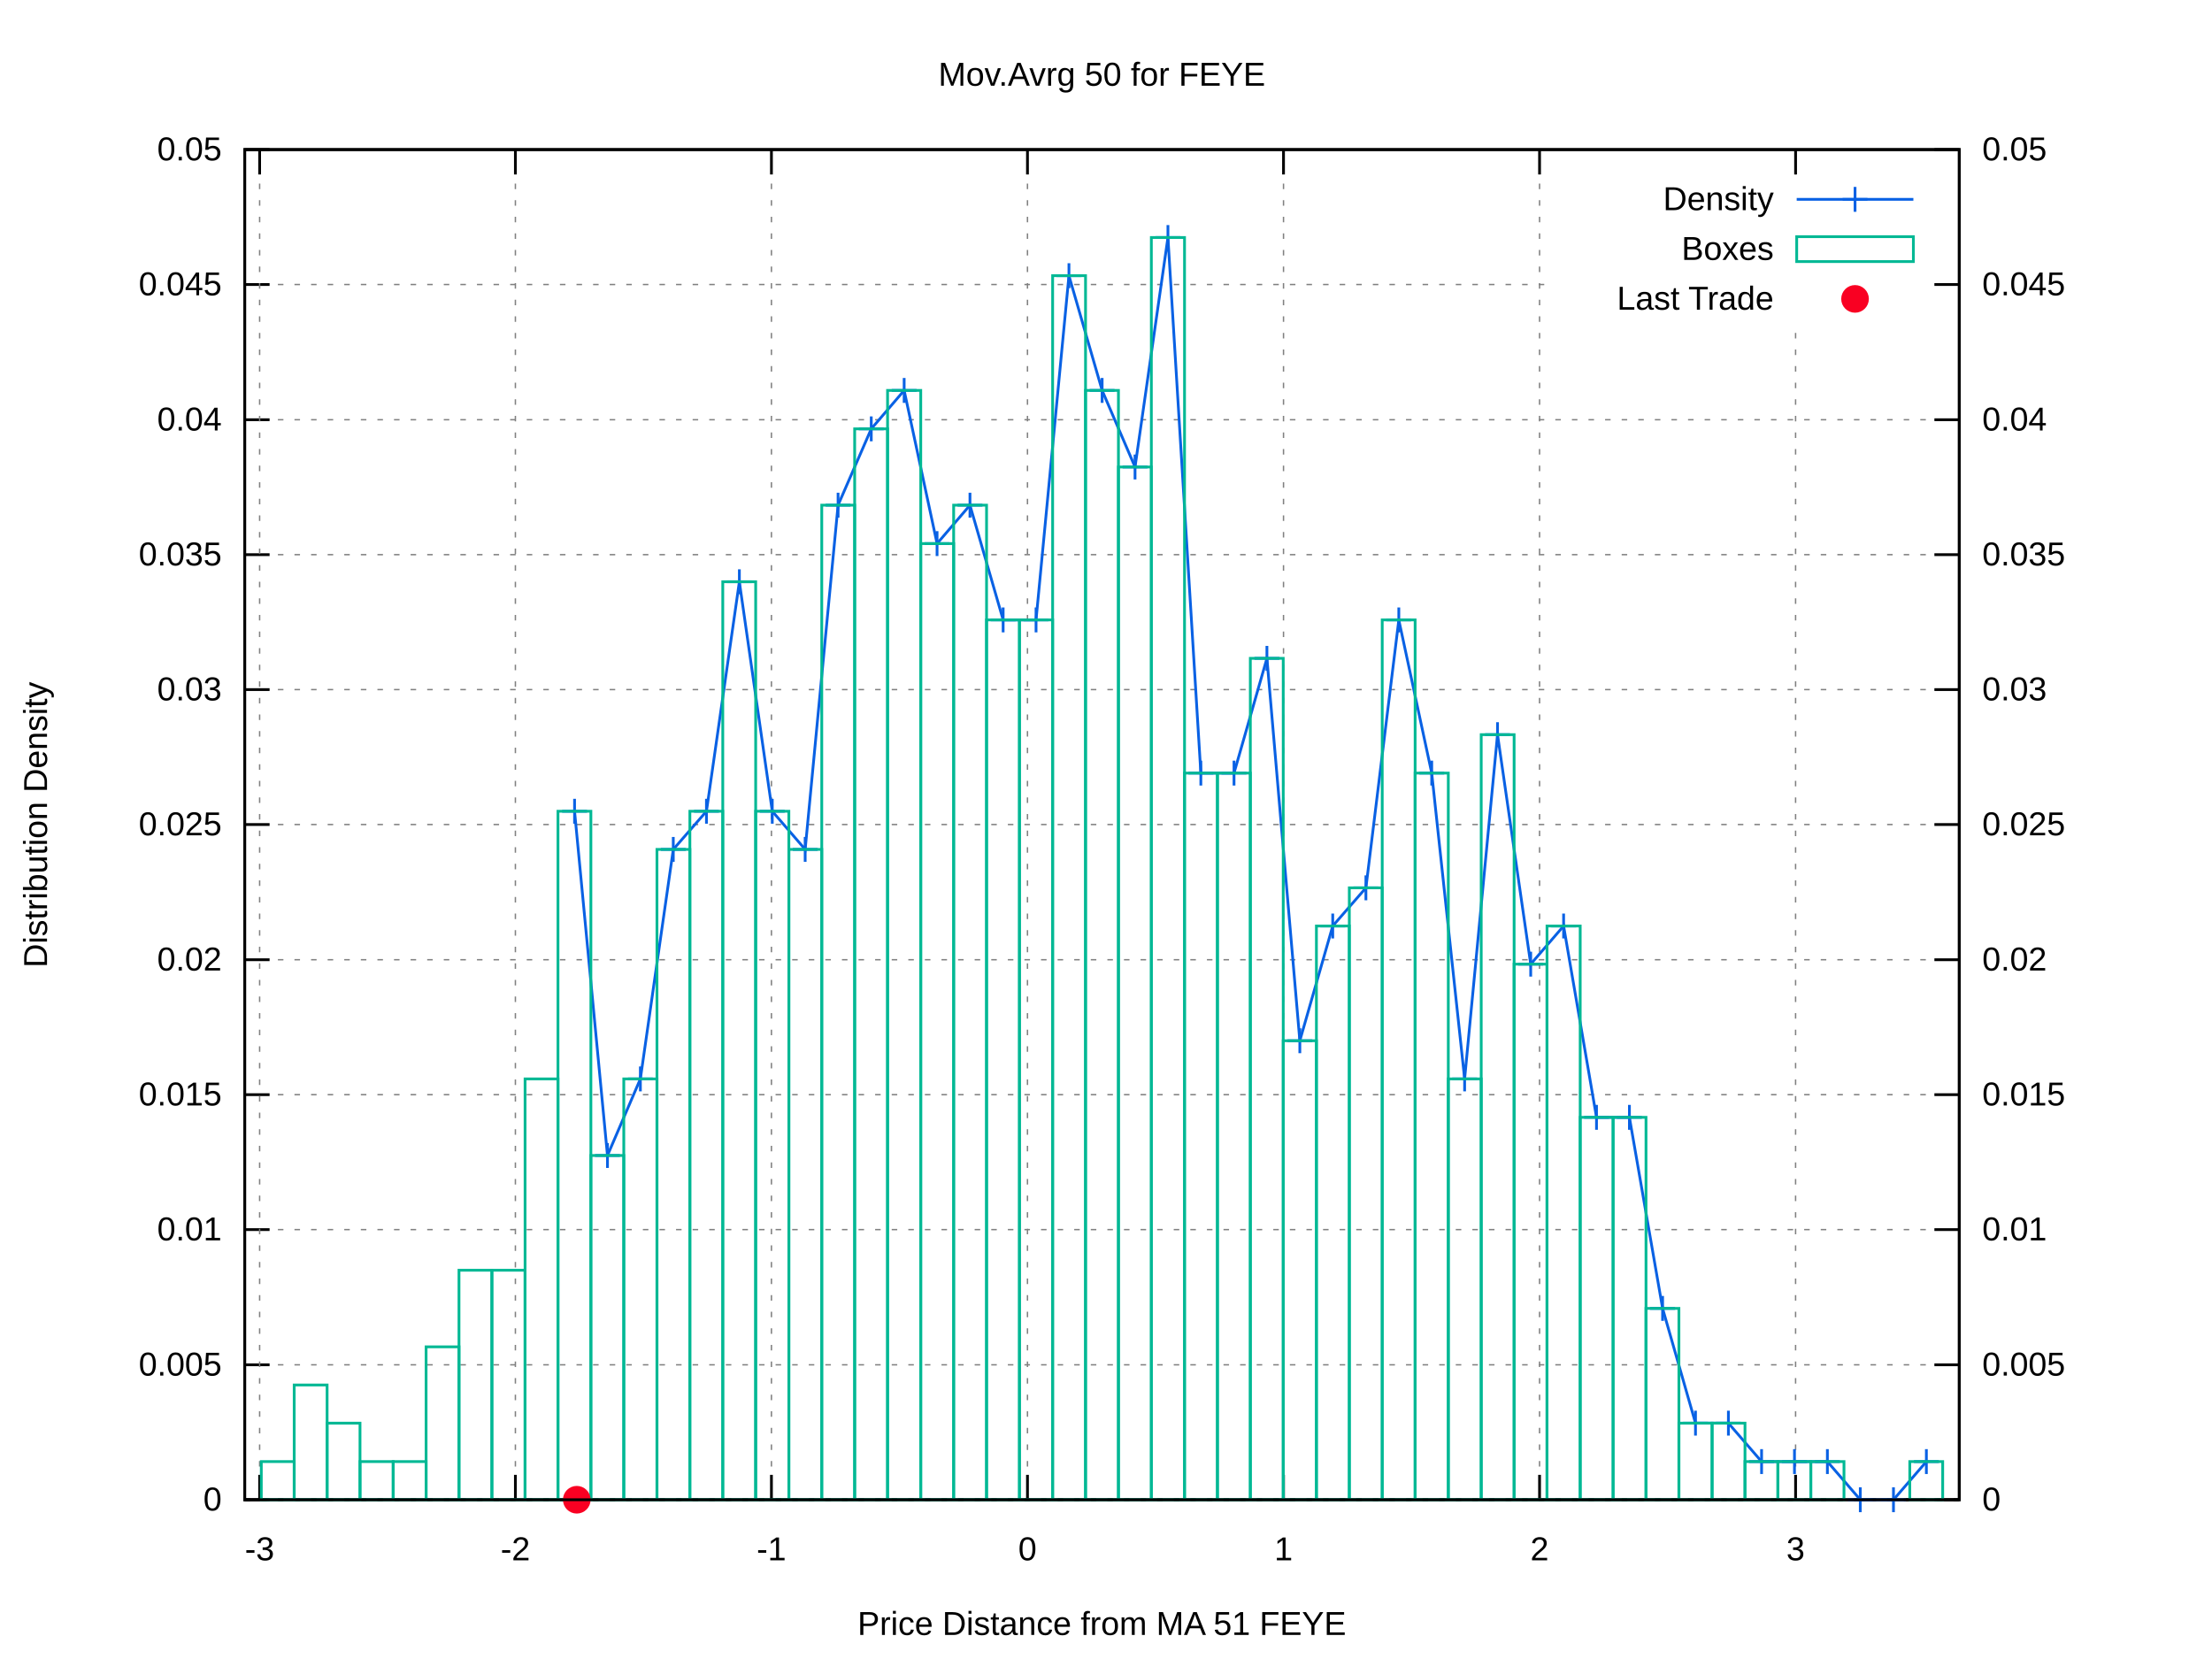
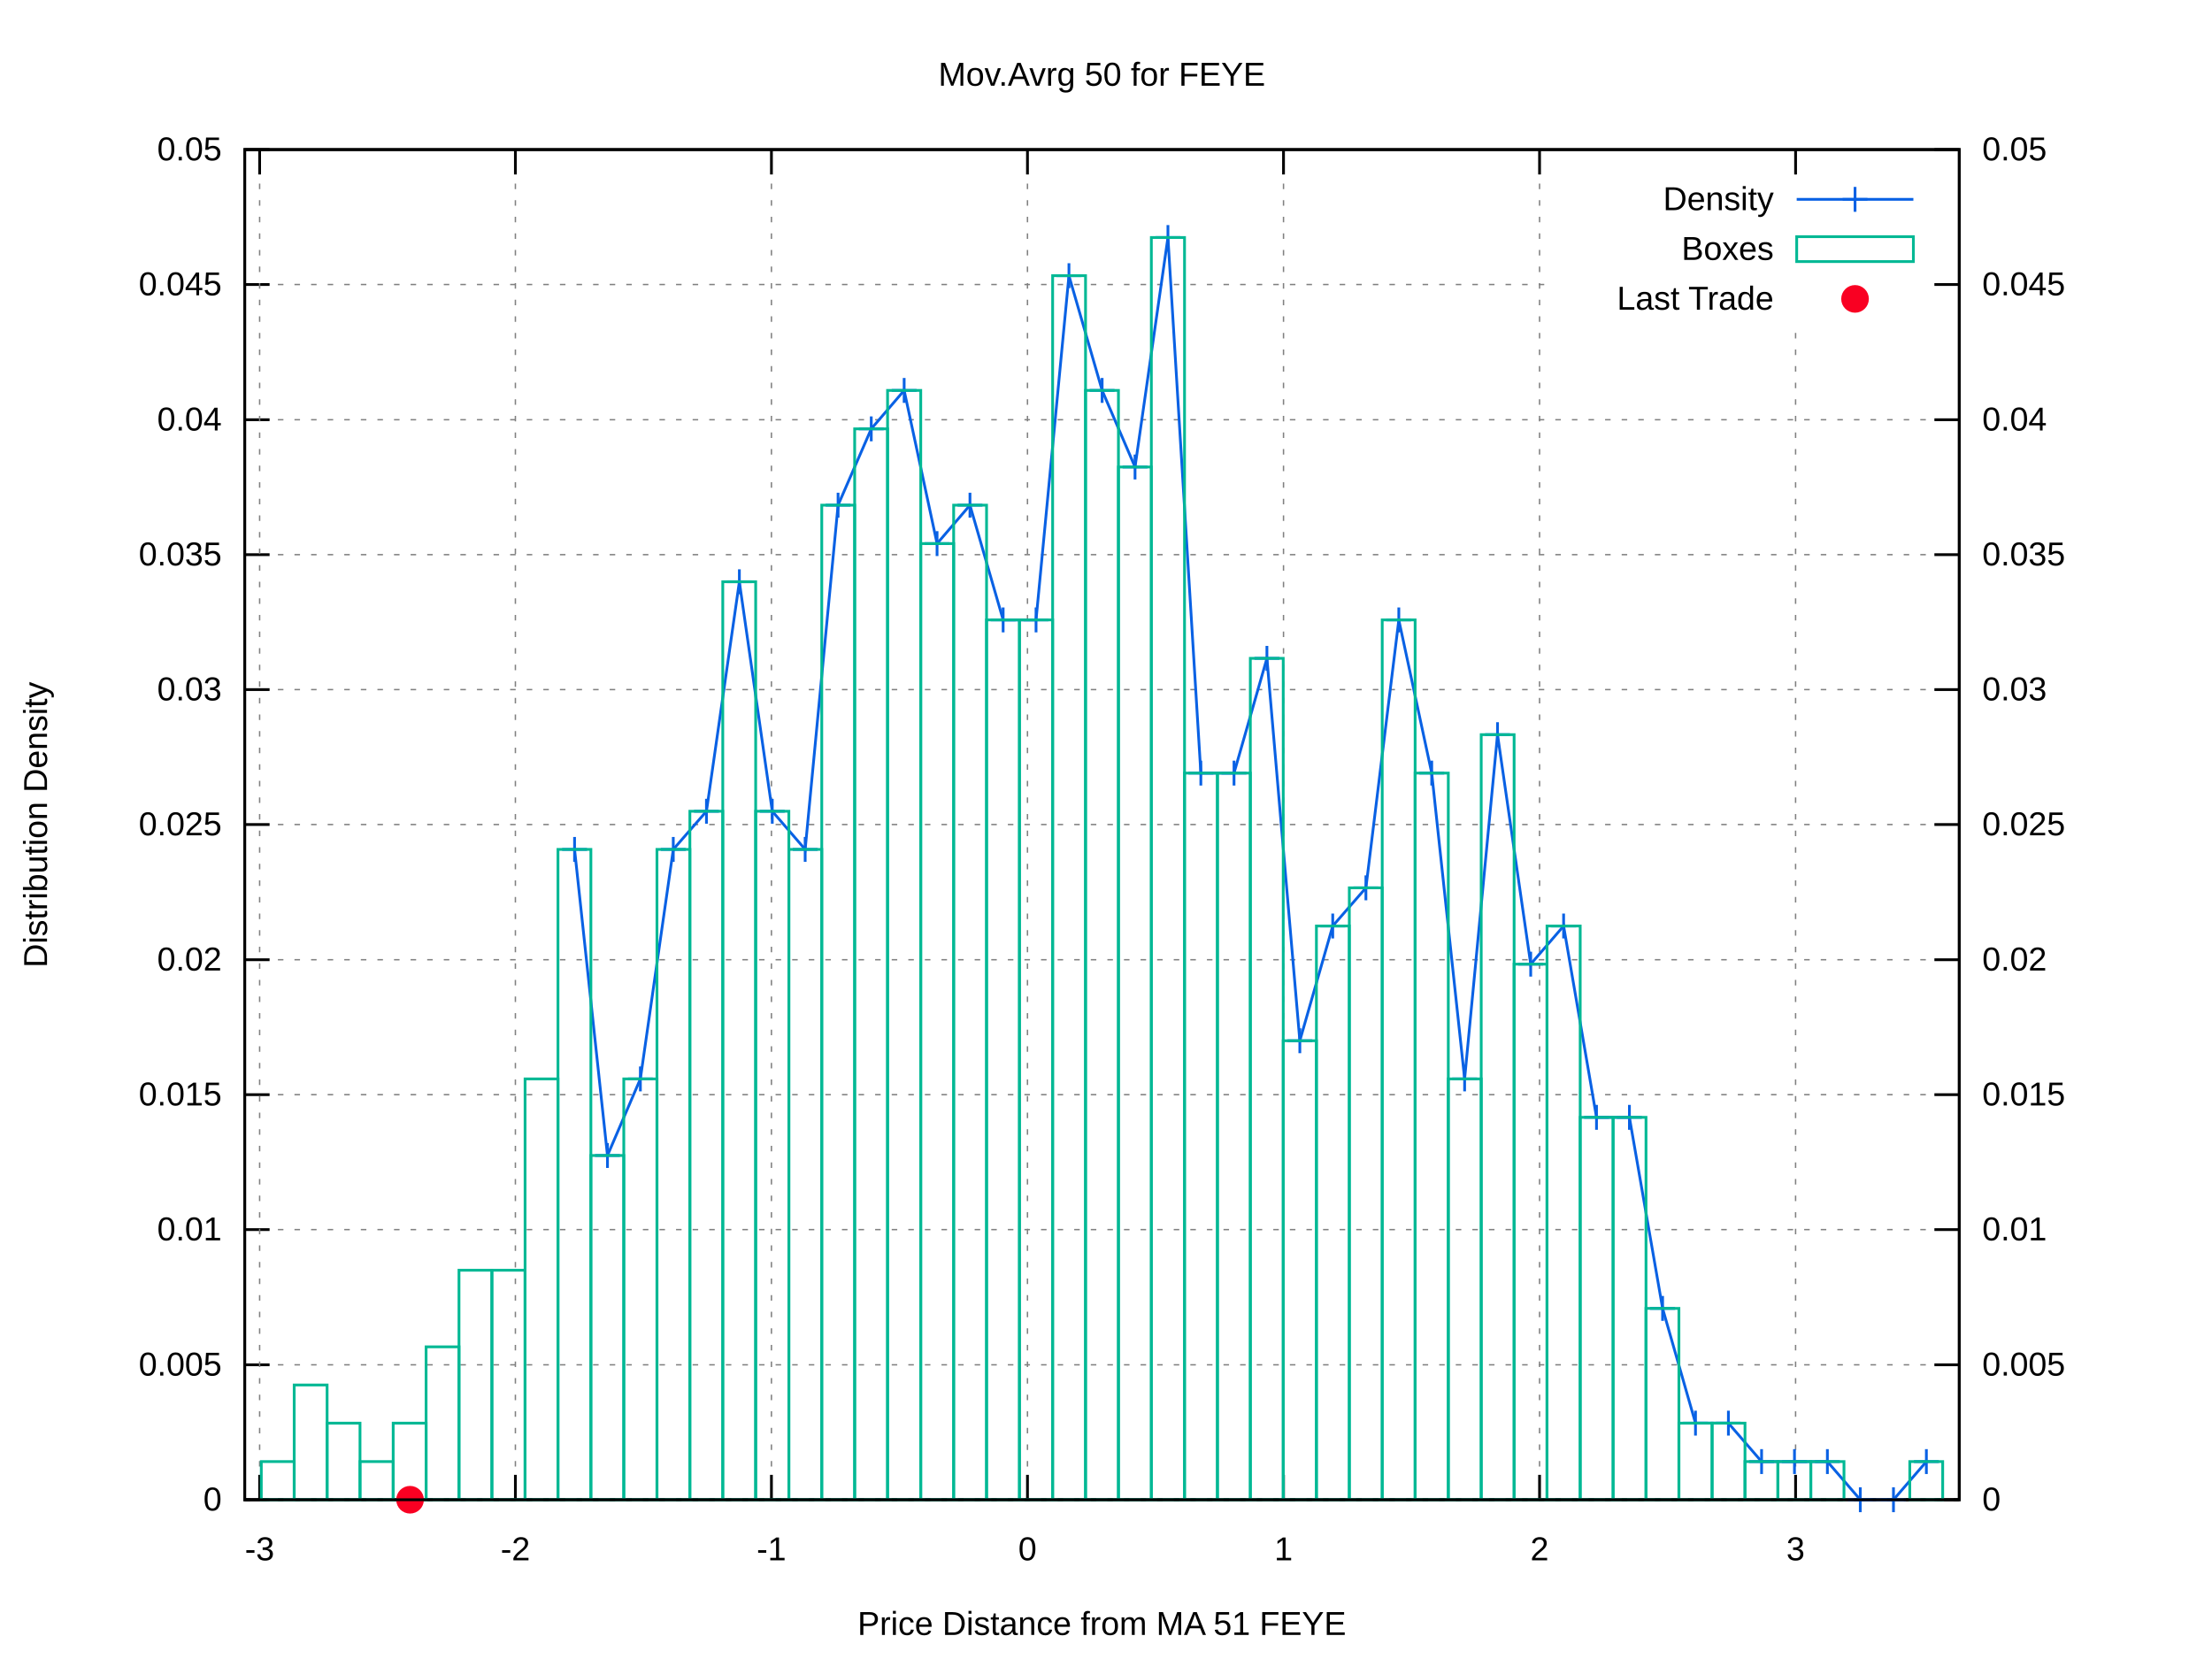
<svg xmlns="http://www.w3.org/2000/svg" xmlns:xlink="http://www.w3.org/1999/xlink" viewBox="0 0 800 600">
  <g id="gnuplot_canvas">
    <rect x="0" y="0" width="800" height="600" fill="#ffffff" />
    <defs>
      <circle id="gpDot" r="0.5" stroke-width="0.5" />
      <path id="gpPt0" stroke-width="0.222" stroke="currentColor" d="M-1,0 h2 M0,-1 v2" />
      <path id="gpPt1" stroke-width="0.222" stroke="currentColor" d="M-1,-1 L1,1 M1,-1 L-1,1" />
      <path id="gpPt2" stroke-width="0.222" stroke="currentColor" d="M-1,0 L1,0 M0,-1 L0,1 M-1,-1 L1,1 M-1,1 L1,-1" />
      <rect id="gpPt3" stroke-width="0.222" stroke="currentColor" x="-1" y="-1" width="2" height="2" />
      <rect id="gpPt4" stroke-width="0.222" stroke="currentColor" fill="currentColor" x="-1" y="-1" width="2" height="2" />
      <circle id="gpPt5" stroke-width="0.222" stroke="currentColor" cx="0" cy="0" r="1" />
      <use xlink:href="#gpPt5" id="gpPt6" fill="currentColor" stroke="none" />
      <path id="gpPt7" stroke-width="0.222" stroke="currentColor" d="M0,-1.33 L-1.33,0.67 L1.33,0.67 z" />
      <use xlink:href="#gpPt7" id="gpPt8" fill="currentColor" stroke="none" />
      <use xlink:href="#gpPt7" id="gpPt9" stroke="currentColor" transform="rotate(180)" />
      <use xlink:href="#gpPt9" id="gpPt10" fill="currentColor" stroke="none" />
      <use xlink:href="#gpPt3" id="gpPt11" stroke="currentColor" transform="rotate(45)" />
      <use xlink:href="#gpPt11" id="gpPt12" fill="currentColor" stroke="none" />
      <path id="gpPt13" stroke-width="0.222" stroke="currentColor" d="M0,1.330 L1.265,0.411 L0.782,-1.067 L-0.782,-1.076 L-1.265,0.411 z" />
      <use xlink:href="#gpPt13" id="gpPt14" fill="currentColor" stroke="none" />
      <filter id="textbox" filterUnits="objectBoundingBox" x="0" y="0" height="1" width="1">
        <feFlood flood-color="#FFFFFF" flood-opacity="1" result="bgnd" />
        <feComposite in="SourceGraphic" in2="bgnd" operator="atop" />
      </filter>
      <filter id="greybox" filterUnits="objectBoundingBox" x="0" y="0" height="1" width="1">
        <feFlood flood-color="lightgrey" flood-opacity="1" result="grey" />
        <feComposite in="SourceGraphic" in2="grey" operator="atop" />
      </filter>
    </defs>
    <g fill="none" color="#FFFFFF" stroke="black" stroke-width="1.00" stroke-linecap="butt" stroke-linejoin="miter">
</g>
    <g fill="none" color="black" stroke="currentColor" stroke-width="1.00" stroke-linecap="butt" stroke-linejoin="miter">
</g>
    <g fill="none" color="black" stroke="black" stroke-width="0.50" stroke-linecap="butt" stroke-linejoin="miter">
</g>
    <g fill="none" color="gray" stroke="currentColor" stroke-width="0.50" stroke-linecap="butt" stroke-linejoin="miter">
      <path stroke="gray" stroke-dasharray="2,4" class="gridline" d="M88.5,542.4 L708.6,542.4  " />
    </g>
    <g fill="none" color="gray" stroke="gray" stroke-width="1.00" stroke-linecap="butt" stroke-linejoin="miter">
</g>
    <g fill="none" color="black" stroke="currentColor" stroke-width="1.00" stroke-linecap="butt" stroke-linejoin="miter">
      <path stroke="black" d="M88.5,542.4 L97.5,542.4  " />
      <g transform="translate(80.2,546.3)" stroke="none" fill="black" font-family="arial" font-size="12.00" text-anchor="end">
        <text>
          <tspan font-family="arial"> 0</tspan>
        </text>
      </g>
    </g>
    <g fill="none" color="black" stroke="currentColor" stroke-width="1.00" stroke-linecap="butt" stroke-linejoin="miter">
</g>
    <g fill="none" color="black" stroke="black" stroke-width="0.50" stroke-linecap="butt" stroke-linejoin="miter">
</g>
    <g fill="none" color="gray" stroke="currentColor" stroke-width="0.50" stroke-linecap="butt" stroke-linejoin="miter">
      <path stroke="gray" stroke-dasharray="2,4" class="gridline" d="M88.5,493.6 L708.6,493.6  " />
    </g>
    <g fill="none" color="gray" stroke="gray" stroke-width="1.00" stroke-linecap="butt" stroke-linejoin="miter">
</g>
    <g fill="none" color="black" stroke="currentColor" stroke-width="1.00" stroke-linecap="butt" stroke-linejoin="miter">
      <path stroke="black" d="M88.5,493.6 L97.5,493.6  " />
      <g transform="translate(80.2,497.5)" stroke="none" fill="black" font-family="arial" font-size="12.00" text-anchor="end">
        <text>
          <tspan font-family="arial"> 0.005</tspan>
        </text>
      </g>
    </g>
    <g fill="none" color="black" stroke="currentColor" stroke-width="1.00" stroke-linecap="butt" stroke-linejoin="miter">
</g>
    <g fill="none" color="black" stroke="black" stroke-width="0.50" stroke-linecap="butt" stroke-linejoin="miter">
</g>
    <g fill="none" color="gray" stroke="currentColor" stroke-width="0.50" stroke-linecap="butt" stroke-linejoin="miter">
      <path stroke="gray" stroke-dasharray="2,4" class="gridline" d="M88.5,444.7 L708.6,444.7  " />
    </g>
    <g fill="none" color="gray" stroke="gray" stroke-width="1.00" stroke-linecap="butt" stroke-linejoin="miter">
</g>
    <g fill="none" color="black" stroke="currentColor" stroke-width="1.00" stroke-linecap="butt" stroke-linejoin="miter">
      <path stroke="black" d="M88.5,444.7 L97.5,444.7  " />
      <g transform="translate(80.2,448.6)" stroke="none" fill="black" font-family="arial" font-size="12.00" text-anchor="end">
        <text>
          <tspan font-family="arial"> 0.01</tspan>
        </text>
      </g>
    </g>
    <g fill="none" color="black" stroke="currentColor" stroke-width="1.00" stroke-linecap="butt" stroke-linejoin="miter">
</g>
    <g fill="none" color="black" stroke="black" stroke-width="0.50" stroke-linecap="butt" stroke-linejoin="miter">
</g>
    <g fill="none" color="gray" stroke="currentColor" stroke-width="0.50" stroke-linecap="butt" stroke-linejoin="miter">
      <path stroke="gray" stroke-dasharray="2,4" class="gridline" d="M88.5,395.9 L708.6,395.9  " />
    </g>
    <g fill="none" color="gray" stroke="gray" stroke-width="1.00" stroke-linecap="butt" stroke-linejoin="miter">
</g>
    <g fill="none" color="black" stroke="currentColor" stroke-width="1.00" stroke-linecap="butt" stroke-linejoin="miter">
      <path stroke="black" d="M88.5,395.9 L97.5,395.9  " />
      <g transform="translate(80.2,399.8)" stroke="none" fill="black" font-family="arial" font-size="12.00" text-anchor="end">
        <text>
          <tspan font-family="arial"> 0.015</tspan>
        </text>
      </g>
    </g>
    <g fill="none" color="black" stroke="currentColor" stroke-width="1.00" stroke-linecap="butt" stroke-linejoin="miter">
</g>
    <g fill="none" color="black" stroke="black" stroke-width="0.50" stroke-linecap="butt" stroke-linejoin="miter">
</g>
    <g fill="none" color="gray" stroke="currentColor" stroke-width="0.50" stroke-linecap="butt" stroke-linejoin="miter">
      <path stroke="gray" stroke-dasharray="2,4" class="gridline" d="M88.5,347.1 L708.6,347.1  " />
    </g>
    <g fill="none" color="gray" stroke="gray" stroke-width="1.00" stroke-linecap="butt" stroke-linejoin="miter">
</g>
    <g fill="none" color="black" stroke="currentColor" stroke-width="1.00" stroke-linecap="butt" stroke-linejoin="miter">
      <path stroke="black" d="M88.5,347.1 L97.5,347.1  " />
      <g transform="translate(80.2,351.0)" stroke="none" fill="black" font-family="arial" font-size="12.00" text-anchor="end">
        <text>
          <tspan font-family="arial"> 0.02</tspan>
        </text>
      </g>
    </g>
    <g fill="none" color="black" stroke="currentColor" stroke-width="1.00" stroke-linecap="butt" stroke-linejoin="miter">
</g>
    <g fill="none" color="black" stroke="black" stroke-width="0.50" stroke-linecap="butt" stroke-linejoin="miter">
</g>
    <g fill="none" color="gray" stroke="currentColor" stroke-width="0.50" stroke-linecap="butt" stroke-linejoin="miter">
      <path stroke="gray" stroke-dasharray="2,4" class="gridline" d="M88.5,298.2 L708.6,298.2  " />
    </g>
    <g fill="none" color="gray" stroke="gray" stroke-width="1.00" stroke-linecap="butt" stroke-linejoin="miter">
</g>
    <g fill="none" color="black" stroke="currentColor" stroke-width="1.00" stroke-linecap="butt" stroke-linejoin="miter">
      <path stroke="black" d="M88.5,298.2 L97.5,298.2  " />
      <g transform="translate(80.2,302.1)" stroke="none" fill="black" font-family="arial" font-size="12.00" text-anchor="end">
        <text>
          <tspan font-family="arial"> 0.025</tspan>
        </text>
      </g>
    </g>
    <g fill="none" color="black" stroke="currentColor" stroke-width="1.00" stroke-linecap="butt" stroke-linejoin="miter">
</g>
    <g fill="none" color="black" stroke="black" stroke-width="0.50" stroke-linecap="butt" stroke-linejoin="miter">
</g>
    <g fill="none" color="gray" stroke="currentColor" stroke-width="0.50" stroke-linecap="butt" stroke-linejoin="miter">
      <path stroke="gray" stroke-dasharray="2,4" class="gridline" d="M88.5,249.4 L708.6,249.4  " />
    </g>
    <g fill="none" color="gray" stroke="gray" stroke-width="1.00" stroke-linecap="butt" stroke-linejoin="miter">
</g>
    <g fill="none" color="black" stroke="currentColor" stroke-width="1.00" stroke-linecap="butt" stroke-linejoin="miter">
      <path stroke="black" d="M88.5,249.4 L97.5,249.4  " />
      <g transform="translate(80.2,253.3)" stroke="none" fill="black" font-family="arial" font-size="12.00" text-anchor="end">
        <text>
          <tspan font-family="arial"> 0.03</tspan>
        </text>
      </g>
    </g>
    <g fill="none" color="black" stroke="currentColor" stroke-width="1.00" stroke-linecap="butt" stroke-linejoin="miter">
</g>
    <g fill="none" color="black" stroke="black" stroke-width="0.50" stroke-linecap="butt" stroke-linejoin="miter">
</g>
    <g fill="none" color="gray" stroke="currentColor" stroke-width="0.50" stroke-linecap="butt" stroke-linejoin="miter">
      <path stroke="gray" stroke-dasharray="2,4" class="gridline" d="M88.5,200.6 L708.6,200.6  " />
    </g>
    <g fill="none" color="gray" stroke="gray" stroke-width="1.00" stroke-linecap="butt" stroke-linejoin="miter">
</g>
    <g fill="none" color="black" stroke="currentColor" stroke-width="1.00" stroke-linecap="butt" stroke-linejoin="miter">
      <path stroke="black" d="M88.5,200.6 L97.5,200.6  " />
      <g transform="translate(80.2,204.5)" stroke="none" fill="black" font-family="arial" font-size="12.00" text-anchor="end">
        <text>
          <tspan font-family="arial"> 0.035</tspan>
        </text>
      </g>
    </g>
    <g fill="none" color="black" stroke="currentColor" stroke-width="1.00" stroke-linecap="butt" stroke-linejoin="miter">
</g>
    <g fill="none" color="black" stroke="black" stroke-width="0.50" stroke-linecap="butt" stroke-linejoin="miter">
</g>
    <g fill="none" color="gray" stroke="currentColor" stroke-width="0.50" stroke-linecap="butt" stroke-linejoin="miter">
      <path stroke="gray" stroke-dasharray="2,4" class="gridline" d="M88.5,151.8 L708.6,151.8  " />
    </g>
    <g fill="none" color="gray" stroke="gray" stroke-width="1.00" stroke-linecap="butt" stroke-linejoin="miter">
</g>
    <g fill="none" color="black" stroke="currentColor" stroke-width="1.00" stroke-linecap="butt" stroke-linejoin="miter">
      <path stroke="black" d="M88.5,151.8 L97.5,151.8  " />
      <g transform="translate(80.2,155.7)" stroke="none" fill="black" font-family="arial" font-size="12.00" text-anchor="end">
        <text>
          <tspan font-family="arial"> 0.04</tspan>
        </text>
      </g>
    </g>
    <g fill="none" color="black" stroke="currentColor" stroke-width="1.00" stroke-linecap="butt" stroke-linejoin="miter">
</g>
    <g fill="none" color="black" stroke="black" stroke-width="0.50" stroke-linecap="butt" stroke-linejoin="miter">
</g>
    <g fill="none" color="gray" stroke="currentColor" stroke-width="0.50" stroke-linecap="butt" stroke-linejoin="miter">
      <path stroke="gray" stroke-dasharray="2,4" class="gridline" d="M88.5,102.9 L558.5,102.9 M700.3,102.9 L708.6,102.9  " />
    </g>
    <g fill="none" color="gray" stroke="gray" stroke-width="1.00" stroke-linecap="butt" stroke-linejoin="miter">
</g>
    <g fill="none" color="black" stroke="currentColor" stroke-width="1.00" stroke-linecap="butt" stroke-linejoin="miter">
      <path stroke="black" d="M88.5,102.9 L97.5,102.9  " />
      <g transform="translate(80.2,106.8)" stroke="none" fill="black" font-family="arial" font-size="12.00" text-anchor="end">
        <text>
          <tspan font-family="arial"> 0.045</tspan>
        </text>
      </g>
    </g>
    <g fill="none" color="black" stroke="currentColor" stroke-width="1.00" stroke-linecap="butt" stroke-linejoin="miter">
</g>
    <g fill="none" color="black" stroke="black" stroke-width="0.50" stroke-linecap="butt" stroke-linejoin="miter">
</g>
    <g fill="none" color="gray" stroke="currentColor" stroke-width="0.50" stroke-linecap="butt" stroke-linejoin="miter">
      <path stroke="gray" stroke-dasharray="2,4" class="gridline" d="M88.5,54.1 L708.6,54.1  " />
    </g>
    <g fill="none" color="gray" stroke="gray" stroke-width="1.00" stroke-linecap="butt" stroke-linejoin="miter">
</g>
    <g fill="none" color="black" stroke="currentColor" stroke-width="1.00" stroke-linecap="butt" stroke-linejoin="miter">
      <path stroke="black" d="M88.5,54.1 L97.5,54.1  " />
      <g transform="translate(80.2,58.0)" stroke="none" fill="black" font-family="arial" font-size="12.00" text-anchor="end">
        <text>
          <tspan font-family="arial"> 0.05</tspan>
        </text>
      </g>
    </g>
    <g fill="none" color="black" stroke="currentColor" stroke-width="1.00" stroke-linecap="butt" stroke-linejoin="miter">
</g>
    <g fill="none" color="black" stroke="black" stroke-width="0.50" stroke-linecap="butt" stroke-linejoin="miter">
</g>
    <g fill="none" color="gray" stroke="currentColor" stroke-width="0.50" stroke-linecap="butt" stroke-linejoin="miter">
      <path stroke="gray" stroke-dasharray="2,4" class="gridline" d="M93.9,542.4 L93.9,54.1  " />
    </g>
    <g fill="none" color="gray" stroke="gray" stroke-width="1.00" stroke-linecap="butt" stroke-linejoin="miter">
</g>
    <g fill="none" color="black" stroke="currentColor" stroke-width="1.00" stroke-linecap="butt" stroke-linejoin="miter">
      <path stroke="black" d="M93.9,542.4 L93.9,533.4 M93.9,54.1 L93.9,63.1  " />
      <g transform="translate(93.9,564.3)" stroke="none" fill="black" font-family="arial" font-size="12.00" text-anchor="middle">
        <text>
          <tspan font-family="arial">-3</tspan>
        </text>
      </g>
    </g>
    <g fill="none" color="black" stroke="currentColor" stroke-width="1.00" stroke-linecap="butt" stroke-linejoin="miter">
</g>
    <g fill="none" color="black" stroke="black" stroke-width="0.50" stroke-linecap="butt" stroke-linejoin="miter">
</g>
    <g fill="none" color="gray" stroke="currentColor" stroke-width="0.50" stroke-linecap="butt" stroke-linejoin="miter">
      <path stroke="gray" stroke-dasharray="2,4" class="gridline" d="M186.4,542.4 L186.4,54.1  " />
    </g>
    <g fill="none" color="gray" stroke="gray" stroke-width="1.00" stroke-linecap="butt" stroke-linejoin="miter">
</g>
    <g fill="none" color="black" stroke="currentColor" stroke-width="1.00" stroke-linecap="butt" stroke-linejoin="miter">
      <path stroke="black" d="M186.4,542.4 L186.4,533.4 M186.4,54.1 L186.4,63.1  " />
      <g transform="translate(186.4,564.3)" stroke="none" fill="black" font-family="arial" font-size="12.00" text-anchor="middle">
        <text>
          <tspan font-family="arial">-2</tspan>
        </text>
      </g>
    </g>
    <g fill="none" color="black" stroke="currentColor" stroke-width="1.00" stroke-linecap="butt" stroke-linejoin="miter">
</g>
    <g fill="none" color="black" stroke="black" stroke-width="0.50" stroke-linecap="butt" stroke-linejoin="miter">
</g>
    <g fill="none" color="gray" stroke="currentColor" stroke-width="0.50" stroke-linecap="butt" stroke-linejoin="miter">
      <path stroke="gray" stroke-dasharray="2,4" class="gridline" d="M279.0,542.4 L279.0,54.1  " />
    </g>
    <g fill="none" color="gray" stroke="gray" stroke-width="1.00" stroke-linecap="butt" stroke-linejoin="miter">
</g>
    <g fill="none" color="black" stroke="currentColor" stroke-width="1.00" stroke-linecap="butt" stroke-linejoin="miter">
      <path stroke="black" d="M279.0,542.4 L279.0,533.4 M279.0,54.1 L279.0,63.1  " />
      <g transform="translate(279.0,564.3)" stroke="none" fill="black" font-family="arial" font-size="12.00" text-anchor="middle">
        <text>
          <tspan font-family="arial">-1</tspan>
        </text>
      </g>
    </g>
    <g fill="none" color="black" stroke="currentColor" stroke-width="1.00" stroke-linecap="butt" stroke-linejoin="miter">
</g>
    <g fill="none" color="black" stroke="black" stroke-width="0.50" stroke-linecap="butt" stroke-linejoin="miter">
</g>
    <g fill="none" color="gray" stroke="currentColor" stroke-width="0.50" stroke-linecap="butt" stroke-linejoin="miter">
      <path stroke="gray" stroke-dasharray="2,4" class="gridline" d="M371.6,542.4 L371.6,54.1  " />
    </g>
    <g fill="none" color="gray" stroke="gray" stroke-width="1.00" stroke-linecap="butt" stroke-linejoin="miter">
</g>
    <g fill="none" color="black" stroke="currentColor" stroke-width="1.00" stroke-linecap="butt" stroke-linejoin="miter">
      <path stroke="black" d="M371.6,542.4 L371.6,533.4 M371.6,54.1 L371.6,63.1  " />
      <g transform="translate(371.6,564.3)" stroke="none" fill="black" font-family="arial" font-size="12.00" text-anchor="middle">
        <text>
          <tspan font-family="arial"> 0</tspan>
        </text>
      </g>
    </g>
    <g fill="none" color="black" stroke="currentColor" stroke-width="1.00" stroke-linecap="butt" stroke-linejoin="miter">
</g>
    <g fill="none" color="black" stroke="black" stroke-width="0.50" stroke-linecap="butt" stroke-linejoin="miter">
</g>
    <g fill="none" color="gray" stroke="currentColor" stroke-width="0.50" stroke-linecap="butt" stroke-linejoin="miter">
      <path stroke="gray" stroke-dasharray="2,4" class="gridline" d="M464.2,542.4 L464.2,54.1  " />
    </g>
    <g fill="none" color="gray" stroke="gray" stroke-width="1.00" stroke-linecap="butt" stroke-linejoin="miter">
</g>
    <g fill="none" color="black" stroke="currentColor" stroke-width="1.00" stroke-linecap="butt" stroke-linejoin="miter">
      <path stroke="black" d="M464.2,542.4 L464.2,533.4 M464.2,54.1 L464.2,63.1  " />
      <g transform="translate(464.2,564.3)" stroke="none" fill="black" font-family="arial" font-size="12.00" text-anchor="middle">
        <text>
          <tspan font-family="arial"> 1</tspan>
        </text>
      </g>
    </g>
    <g fill="none" color="black" stroke="currentColor" stroke-width="1.00" stroke-linecap="butt" stroke-linejoin="miter">
</g>
    <g fill="none" color="black" stroke="black" stroke-width="0.50" stroke-linecap="butt" stroke-linejoin="miter">
</g>
    <g fill="none" color="gray" stroke="currentColor" stroke-width="0.50" stroke-linecap="butt" stroke-linejoin="miter">
      <path stroke="gray" stroke-dasharray="2,4" class="gridline" d="M556.8,542.4 L556.8,54.1  " />
    </g>
    <g fill="none" color="gray" stroke="gray" stroke-width="1.00" stroke-linecap="butt" stroke-linejoin="miter">
</g>
    <g fill="none" color="black" stroke="currentColor" stroke-width="1.00" stroke-linecap="butt" stroke-linejoin="miter">
      <path stroke="black" d="M556.8,542.4 L556.8,533.4 M556.8,54.1 L556.8,63.1  " />
      <g transform="translate(556.8,564.3)" stroke="none" fill="black" font-family="arial" font-size="12.00" text-anchor="middle">
        <text>
          <tspan font-family="arial"> 2</tspan>
        </text>
      </g>
    </g>
    <g fill="none" color="black" stroke="currentColor" stroke-width="1.00" stroke-linecap="butt" stroke-linejoin="miter">
</g>
    <g fill="none" color="black" stroke="black" stroke-width="0.50" stroke-linecap="butt" stroke-linejoin="miter">
</g>
    <g fill="none" color="gray" stroke="currentColor" stroke-width="0.50" stroke-linecap="butt" stroke-linejoin="miter">
      <path stroke="gray" stroke-dasharray="2,4" class="gridline" d="M649.4,542.4 L649.4,117.1 M649.4,63.1 L649.4,54.1  " />
    </g>
    <g fill="none" color="gray" stroke="gray" stroke-width="1.00" stroke-linecap="butt" stroke-linejoin="miter">
</g>
    <g fill="none" color="black" stroke="currentColor" stroke-width="1.00" stroke-linecap="butt" stroke-linejoin="miter">
      <path stroke="black" d="M649.4,542.4 L649.4,533.4 M649.4,54.1 L649.4,63.1  " />
      <g transform="translate(649.4,564.3)" stroke="none" fill="black" font-family="arial" font-size="12.00" text-anchor="middle">
        <text>
          <tspan font-family="arial"> 3</tspan>
        </text>
      </g>
    </g>
    <g fill="none" color="black" stroke="currentColor" stroke-width="1.00" stroke-linecap="butt" stroke-linejoin="miter">
      <path stroke="black" d="M708.6,542.4 L699.6,542.4  " />
      <g transform="translate(716.9,546.3)" stroke="none" fill="black" font-family="arial" font-size="12.00" text-anchor="start">
        <text>
          <tspan font-family="arial"> 0</tspan>
        </text>
      </g>
    </g>
    <g fill="none" color="black" stroke="currentColor" stroke-width="1.00" stroke-linecap="butt" stroke-linejoin="miter">
      <path stroke="black" d="M708.6,493.6 L699.6,493.6  " />
      <g transform="translate(716.9,497.5)" stroke="none" fill="black" font-family="arial" font-size="12.00" text-anchor="start">
        <text>
          <tspan font-family="arial"> 0.005</tspan>
        </text>
      </g>
    </g>
    <g fill="none" color="black" stroke="currentColor" stroke-width="1.00" stroke-linecap="butt" stroke-linejoin="miter">
      <path stroke="black" d="M708.6,444.7 L699.6,444.7  " />
      <g transform="translate(716.9,448.6)" stroke="none" fill="black" font-family="arial" font-size="12.00" text-anchor="start">
        <text>
          <tspan font-family="arial"> 0.01</tspan>
        </text>
      </g>
    </g>
    <g fill="none" color="black" stroke="currentColor" stroke-width="1.00" stroke-linecap="butt" stroke-linejoin="miter">
      <path stroke="black" d="M708.6,395.9 L699.6,395.9  " />
      <g transform="translate(716.9,399.8)" stroke="none" fill="black" font-family="arial" font-size="12.00" text-anchor="start">
        <text>
          <tspan font-family="arial"> 0.015</tspan>
        </text>
      </g>
    </g>
    <g fill="none" color="black" stroke="currentColor" stroke-width="1.00" stroke-linecap="butt" stroke-linejoin="miter">
      <path stroke="black" d="M708.6,347.1 L699.6,347.1  " />
      <g transform="translate(716.9,351.0)" stroke="none" fill="black" font-family="arial" font-size="12.00" text-anchor="start">
        <text>
          <tspan font-family="arial"> 0.02</tspan>
        </text>
      </g>
    </g>
    <g fill="none" color="black" stroke="currentColor" stroke-width="1.00" stroke-linecap="butt" stroke-linejoin="miter">
      <path stroke="black" d="M708.6,298.2 L699.6,298.2  " />
      <g transform="translate(716.9,302.1)" stroke="none" fill="black" font-family="arial" font-size="12.00" text-anchor="start">
        <text>
          <tspan font-family="arial"> 0.025</tspan>
        </text>
      </g>
    </g>
    <g fill="none" color="black" stroke="currentColor" stroke-width="1.00" stroke-linecap="butt" stroke-linejoin="miter">
      <path stroke="black" d="M708.6,249.4 L699.6,249.4  " />
      <g transform="translate(716.9,253.3)" stroke="none" fill="black" font-family="arial" font-size="12.00" text-anchor="start">
        <text>
          <tspan font-family="arial"> 0.03</tspan>
        </text>
      </g>
    </g>
    <g fill="none" color="black" stroke="currentColor" stroke-width="1.00" stroke-linecap="butt" stroke-linejoin="miter">
      <path stroke="black" d="M708.6,200.6 L699.6,200.6  " />
      <g transform="translate(716.9,204.5)" stroke="none" fill="black" font-family="arial" font-size="12.00" text-anchor="start">
        <text>
          <tspan font-family="arial"> 0.035</tspan>
        </text>
      </g>
    </g>
    <g fill="none" color="black" stroke="currentColor" stroke-width="1.00" stroke-linecap="butt" stroke-linejoin="miter">
      <path stroke="black" d="M708.6,151.8 L699.6,151.8  " />
      <g transform="translate(716.9,155.7)" stroke="none" fill="black" font-family="arial" font-size="12.00" text-anchor="start">
        <text>
          <tspan font-family="arial"> 0.04</tspan>
        </text>
      </g>
    </g>
    <g fill="none" color="black" stroke="currentColor" stroke-width="1.00" stroke-linecap="butt" stroke-linejoin="miter">
      <path stroke="black" d="M708.6,102.9 L699.6,102.9  " />
      <g transform="translate(716.9,106.8)" stroke="none" fill="black" font-family="arial" font-size="12.00" text-anchor="start">
        <text>
          <tspan font-family="arial"> 0.045</tspan>
        </text>
      </g>
    </g>
    <g fill="none" color="black" stroke="currentColor" stroke-width="1.00" stroke-linecap="butt" stroke-linejoin="miter">
      <path stroke="black" d="M708.6,54.1 L699.6,54.1  " />
      <g transform="translate(716.9,58.0)" stroke="none" fill="black" font-family="arial" font-size="12.00" text-anchor="start">
        <text>
          <tspan font-family="arial"> 0.05</tspan>
        </text>
      </g>
    </g>
    <g fill="none" color="black" stroke="currentColor" stroke-width="1.00" stroke-linecap="butt" stroke-linejoin="miter">
</g>
    <g fill="none" color="gray" stroke="currentColor" stroke-width="1.00" stroke-linecap="butt" stroke-linejoin="miter">
      <path stroke="black" stroke-dasharray="2,4" d="M88.5,542.4 L708.6,542.4  " />
    </g>
    <g fill="none" color="black" stroke="currentColor" stroke-width="1.00" stroke-linecap="butt" stroke-linejoin="miter">
      <path stroke="black" d="M88.5,54.1 L88.5,542.4 L708.6,542.4 L708.6,54.1 L88.5,54.1 Z  " />
    </g>
    <g fill="none" color="black" stroke="currentColor" stroke-width="1.00" stroke-linecap="butt" stroke-linejoin="miter">
      <g transform="translate(17.0,298.3) rotate(270)" stroke="none" fill="black" font-family="arial" font-size="12.00" text-anchor="middle">
        <text>
          <tspan font-family="arial">Distribution Density</tspan>
        </text>
      </g>
    </g>
    <g fill="none" color="black" stroke="currentColor" stroke-width="1.00" stroke-linecap="butt" stroke-linejoin="miter">
      <g transform="translate(398.5,591.3)" stroke="none" fill="black" font-family="arial" font-size="12.00" text-anchor="middle">
        <text>
          <tspan font-family="arial">Price Distance from MA 51 FEYE</tspan>
        </text>
      </g>
    </g>
    <g fill="none" color="black" stroke="currentColor" stroke-width="1.00" stroke-linecap="butt" stroke-linejoin="miter">
      <g transform="translate(398.5,31.0)" stroke="none" fill="black" font-family="arial" font-size="12.00" text-anchor="middle">
        <text>
          <tspan font-family="arial">Mov.Avrg 50 for FEYE </tspan>
        </text>
      </g>
    </g>
    <g id="gnuplot_plot_1">
      <g fill="none" color="black" stroke="currentColor" stroke-width="1.00" stroke-linecap="butt" stroke-linejoin="miter">
        <g transform="translate(641.5,76.0)" stroke="none" fill="black" font-family="arial" font-size="12.00" text-anchor="end">
          <text>
            <tspan font-family="arial">Density</tspan>
          </text>
        </g>
      </g>
      <g fill="none" color="black" stroke="currentColor" stroke-width="1.00" stroke-linecap="butt" stroke-linejoin="miter">
-         <path stroke="rgb(  9,  97, 228)" d="M649.8,72.1 L692.0,72.1 M207.8,293.4 L219.7,417.9 L231.6,390.2 L243.5,307.2 L255.5,293.4 L267.4,210.4   L279.3,293.4 L291.2,307.2 L303.1,182.7 L315.1,155.1 L327.0,141.2 L338.9,196.6 L350.8,182.7 L362.8,224.2   L374.7,224.2 L386.6,99.7 L398.6,141.2 L410.5,168.9 L422.4,85.9 L434.3,279.6 L446.3,279.6 L458.2,238.1   L470.1,376.4 L482.0,334.9 L494.0,321.1 L505.9,224.2 L517.8,279.6 L529.7,390.2 L541.6,265.7 L553.6,348.7   L565.5,334.9 L577.4,404.1 L589.3,404.1 L601.3,473.2 L613.2,514.7 L625.1,514.7 L637.1,528.6 L649.0,528.6   L660.9,528.6 L672.8,542.4 L684.8,542.4 L696.7,528.6  " />
-         <use xlink:href="#gpPt0" transform="translate(207.8,293.4) scale(4.50)" color="rgb(  9,  97, 228)" />
+         <path stroke="rgb(  9,  97, 228)" d="M649.8,72.1 L692.0,72.1 M207.8,307.2 L219.7,417.9 L231.6,390.2 L243.5,307.2 L255.5,293.4 L267.4,210.4   L279.3,293.4 L291.2,307.2 L303.1,182.7 L315.1,155.1 L327.0,141.2 L338.9,196.6 L350.8,182.7 L362.8,224.2   L374.7,224.2 L386.6,99.7 L398.6,141.2 L410.5,168.9 L422.4,85.9 L434.3,279.6 L446.3,279.6 L458.2,238.1   L470.1,376.4 L482.0,334.9 L494.0,321.1 L505.9,224.2 L517.8,279.6 L529.7,390.2 L541.6,265.7 L553.6,348.7   L565.5,334.9 L577.4,404.1 L589.3,404.1 L601.3,473.2 L613.2,514.7 L625.1,514.7 L637.1,528.6 L649.0,528.6   L660.9,528.6 L672.8,542.4 L684.8,542.4 L696.7,528.6  " />
+         <use xlink:href="#gpPt0" transform="translate(207.8,307.2) scale(4.50)" color="rgb(  9,  97, 228)" />
        <use xlink:href="#gpPt0" transform="translate(219.7,417.9) scale(4.50)" color="rgb(  9,  97, 228)" />
        <use xlink:href="#gpPt0" transform="translate(231.6,390.2) scale(4.50)" color="rgb(  9,  97, 228)" />
        <use xlink:href="#gpPt0" transform="translate(243.5,307.2) scale(4.50)" color="rgb(  9,  97, 228)" />
        <use xlink:href="#gpPt0" transform="translate(255.5,293.4) scale(4.50)" color="rgb(  9,  97, 228)" />
        <use xlink:href="#gpPt0" transform="translate(267.4,210.4) scale(4.50)" color="rgb(  9,  97, 228)" />
        <use xlink:href="#gpPt0" transform="translate(279.3,293.4) scale(4.50)" color="rgb(  9,  97, 228)" />
        <use xlink:href="#gpPt0" transform="translate(291.2,307.2) scale(4.50)" color="rgb(  9,  97, 228)" />
        <use xlink:href="#gpPt0" transform="translate(303.1,182.7) scale(4.50)" color="rgb(  9,  97, 228)" />
        <use xlink:href="#gpPt0" transform="translate(315.1,155.1) scale(4.50)" color="rgb(  9,  97, 228)" />
        <use xlink:href="#gpPt0" transform="translate(327.0,141.2) scale(4.50)" color="rgb(  9,  97, 228)" />
        <use xlink:href="#gpPt0" transform="translate(338.9,196.6) scale(4.50)" color="rgb(  9,  97, 228)" />
        <use xlink:href="#gpPt0" transform="translate(350.8,182.7) scale(4.50)" color="rgb(  9,  97, 228)" />
        <use xlink:href="#gpPt0" transform="translate(362.8,224.2) scale(4.50)" color="rgb(  9,  97, 228)" />
        <use xlink:href="#gpPt0" transform="translate(374.7,224.2) scale(4.50)" color="rgb(  9,  97, 228)" />
        <use xlink:href="#gpPt0" transform="translate(386.6,99.7) scale(4.50)" color="rgb(  9,  97, 228)" />
        <use xlink:href="#gpPt0" transform="translate(398.6,141.2) scale(4.50)" color="rgb(  9,  97, 228)" />
        <use xlink:href="#gpPt0" transform="translate(410.5,168.9) scale(4.50)" color="rgb(  9,  97, 228)" />
        <use xlink:href="#gpPt0" transform="translate(422.4,85.9) scale(4.50)" color="rgb(  9,  97, 228)" />
        <use xlink:href="#gpPt0" transform="translate(434.3,279.6) scale(4.50)" color="rgb(  9,  97, 228)" />
        <use xlink:href="#gpPt0" transform="translate(446.3,279.6) scale(4.50)" color="rgb(  9,  97, 228)" />
        <use xlink:href="#gpPt0" transform="translate(458.2,238.1) scale(4.50)" color="rgb(  9,  97, 228)" />
        <use xlink:href="#gpPt0" transform="translate(470.1,376.4) scale(4.50)" color="rgb(  9,  97, 228)" />
        <use xlink:href="#gpPt0" transform="translate(482.0,334.9) scale(4.50)" color="rgb(  9,  97, 228)" />
        <use xlink:href="#gpPt0" transform="translate(494.0,321.1) scale(4.50)" color="rgb(  9,  97, 228)" />
        <use xlink:href="#gpPt0" transform="translate(505.9,224.2) scale(4.50)" color="rgb(  9,  97, 228)" />
        <use xlink:href="#gpPt0" transform="translate(517.8,279.6) scale(4.50)" color="rgb(  9,  97, 228)" />
        <use xlink:href="#gpPt0" transform="translate(529.7,390.2) scale(4.50)" color="rgb(  9,  97, 228)" />
        <use xlink:href="#gpPt0" transform="translate(541.6,265.7) scale(4.50)" color="rgb(  9,  97, 228)" />
        <use xlink:href="#gpPt0" transform="translate(553.6,348.7) scale(4.50)" color="rgb(  9,  97, 228)" />
        <use xlink:href="#gpPt0" transform="translate(565.5,334.9) scale(4.50)" color="rgb(  9,  97, 228)" />
        <use xlink:href="#gpPt0" transform="translate(577.4,404.1) scale(4.50)" color="rgb(  9,  97, 228)" />
        <use xlink:href="#gpPt0" transform="translate(589.3,404.1) scale(4.50)" color="rgb(  9,  97, 228)" />
        <use xlink:href="#gpPt0" transform="translate(601.3,473.2) scale(4.50)" color="rgb(  9,  97, 228)" />
        <use xlink:href="#gpPt0" transform="translate(613.2,514.7) scale(4.50)" color="rgb(  9,  97, 228)" />
        <use xlink:href="#gpPt0" transform="translate(625.1,514.7) scale(4.50)" color="rgb(  9,  97, 228)" />
        <use xlink:href="#gpPt0" transform="translate(637.1,528.6) scale(4.50)" color="rgb(  9,  97, 228)" />
        <use xlink:href="#gpPt0" transform="translate(649.0,528.6) scale(4.50)" color="rgb(  9,  97, 228)" />
        <use xlink:href="#gpPt0" transform="translate(660.9,528.6) scale(4.50)" color="rgb(  9,  97, 228)" />
        <use xlink:href="#gpPt0" transform="translate(672.8,542.4) scale(4.50)" color="rgb(  9,  97, 228)" />
        <use xlink:href="#gpPt0" transform="translate(684.8,542.4) scale(4.50)" color="rgb(  9,  97, 228)" />
        <use xlink:href="#gpPt0" transform="translate(696.7,528.6) scale(4.50)" color="rgb(  9,  97, 228)" />
        <use xlink:href="#gpPt0" transform="translate(670.9,72.1) scale(4.50)" color="rgb(  9,  97, 228)" />
      </g>
    </g>
    <g id="gnuplot_plot_2">
      <g fill="none" color="black" stroke="currentColor" stroke-width="1.00" stroke-linecap="butt" stroke-linejoin="miter">
        <g transform="translate(641.5,94.0)" stroke="none" fill="black" font-family="arial" font-size="12.00" text-anchor="end">
          <text>
            <tspan font-family="arial">Boxes</tspan>
          </text>
        </g>
      </g>
      <g fill="none" color="black" stroke="currentColor" stroke-width="1.00" stroke-linecap="butt" stroke-linejoin="miter">
        <path stroke="rgb(  0, 184, 148)" d="M649.8,94.6 L692.0,94.6 L692.0,85.6 L649.8,85.6 L649.8,94.6 Z  " />
        <path stroke="rgb(  0, 184, 148)" d="M94.5,542.4 L94.5,528.6 L106.4,528.6 L106.4,542.4 L94.5,542.4 Z  " />
        <path stroke="rgb(  0, 184, 148)" d="M106.4,542.4 L106.4,500.9 L118.3,500.9 L118.3,542.4 L106.4,542.4 Z  " />
        <path stroke="rgb(  0, 184, 148)" d="M118.3,542.4 L118.3,514.7 L130.2,514.7 L130.2,542.4 L118.3,542.4 Z  " />
        <path stroke="rgb(  0, 184, 148)" d="M130.2,542.4 L130.2,528.6 L142.2,528.6 L142.2,542.4 L130.2,542.4 Z  " />
-         <path stroke="rgb(  0, 184, 148)" d="M142.2,542.4 L142.2,528.6 L154.1,528.6 L154.1,542.4 L142.2,542.4 Z  " />
+         <path stroke="rgb(  0, 184, 148)" d="M142.2,542.4 L142.2,514.7 L154.1,514.7 L154.1,542.4 L142.2,542.4 Z  " />
        <path stroke="rgb(  0, 184, 148)" d="M154.1,542.4 L154.1,487.1 L166.0,487.1 L166.0,542.4 L154.1,542.4 Z  " />
        <path stroke="rgb(  0, 184, 148)" d="M166.0,542.4 L166.0,459.4 L177.9,459.4 L177.9,542.4 L166.0,542.4 Z  " />
        <path stroke="rgb(  0, 184, 148)" d="M177.9,542.4 L177.9,459.4 L189.9,459.4 L189.9,542.4 L177.9,542.4 Z  " />
        <path stroke="rgb(  0, 184, 148)" d="M189.9,542.4 L189.9,390.2 L201.8,390.2 L201.8,542.4 L189.9,542.4 Z  " />
-         <path stroke="rgb(  0, 184, 148)" d="M201.8,542.4 L201.8,293.4 L213.7,293.4 L213.7,542.4 L201.8,542.4 Z  " />
+         <path stroke="rgb(  0, 184, 148)" d="M201.8,542.4 L201.8,307.2 L213.7,307.2 L213.7,542.4 L201.8,542.4 Z  " />
        <path stroke="rgb(  0, 184, 148)" d="M213.7,542.4 L213.7,417.9 L225.6,417.9 L225.6,542.4 L213.7,542.4 Z  " />
        <path stroke="rgb(  0, 184, 148)" d="M225.6,542.4 L225.6,390.2 L237.6,390.2 L237.6,542.4 L225.6,542.4 Z  " />
        <path stroke="rgb(  0, 184, 148)" d="M237.6,542.4 L237.6,307.2 L249.5,307.2 L249.5,542.4 L237.6,542.4 Z  " />
        <path stroke="rgb(  0, 184, 148)" d="M249.5,542.4 L249.5,293.4 L261.4,293.4 L261.4,542.4 L249.5,542.4 Z  " />
        <path stroke="rgb(  0, 184, 148)" d="M261.4,542.4 L261.4,210.4 L273.3,210.4 L273.3,542.4 L261.4,542.4 Z  " />
        <path stroke="rgb(  0, 184, 148)" d="M273.3,542.4 L273.3,293.4 L285.3,293.4 L285.3,542.4 L273.3,542.4 Z  " />
        <path stroke="rgb(  0, 184, 148)" d="M285.3,542.4 L285.3,307.2 L297.2,307.2 L297.2,542.4 L285.3,542.4 Z  " />
        <path stroke="rgb(  0, 184, 148)" d="M297.2,542.4 L297.2,182.7 L309.1,182.7 L309.1,542.4 L297.2,542.4 Z  " />
        <path stroke="rgb(  0, 184, 148)" d="M309.1,542.4 L309.1,155.1 L321.0,155.1 L321.0,542.4 L309.1,542.4 Z  " />
        <path stroke="rgb(  0, 184, 148)" d="M321.0,542.4 L321.0,141.2 L333.0,141.2 L333.0,542.4 L321.0,542.4 Z  " />
        <path stroke="rgb(  0, 184, 148)" d="M333.0,542.4 L333.0,196.6 L344.9,196.6 L344.9,542.4 L333.0,542.4 Z  " />
        <path stroke="rgb(  0, 184, 148)" d="M344.9,542.4 L344.9,182.7 L356.8,182.7 L356.8,542.4 L344.9,542.4 Z  " />
        <path stroke="rgb(  0, 184, 148)" d="M356.8,542.4 L356.8,224.2 L368.7,224.2 L368.7,542.4 L356.8,542.4 Z  " />
        <path stroke="rgb(  0, 184, 148)" d="M368.7,542.4 L368.7,224.2 L380.7,224.2 L380.7,542.4 L368.7,542.4 Z  " />
        <path stroke="rgb(  0, 184, 148)" d="M380.7,542.4 L380.7,99.7 L392.6,99.7 L392.6,542.4 L380.7,542.4 Z  " />
        <path stroke="rgb(  0, 184, 148)" d="M392.6,542.4 L392.6,141.2 L404.5,141.2 L404.5,542.4 L392.6,542.4 Z  " />
        <path stroke="rgb(  0, 184, 148)" d="M404.5,542.4 L404.5,168.9 L416.4,168.9 L416.4,542.4 L404.5,542.4 Z  " />
        <path stroke="rgb(  0, 184, 148)" d="M416.4,542.4 L416.4,85.9 L428.4,85.9 L428.4,542.4 L416.4,542.4 Z  " />
        <path stroke="rgb(  0, 184, 148)" d="M428.4,542.4 L428.4,279.6 L440.3,279.6 L440.3,542.4 L428.4,542.4 Z  " />
        <path stroke="rgb(  0, 184, 148)" d="M440.3,542.4 L440.3,279.6 L452.2,279.6 L452.2,542.4 L440.3,542.4 Z  " />
        <path stroke="rgb(  0, 184, 148)" d="M452.2,542.4 L452.2,238.1 L464.1,238.1 L464.1,542.4 L452.2,542.4 Z  " />
        <path stroke="rgb(  0, 184, 148)" d="M464.1,542.4 L464.1,376.4 L476.1,376.4 L476.1,542.4 L464.1,542.4 Z  " />
        <path stroke="rgb(  0, 184, 148)" d="M476.1,542.4 L476.1,334.9 L488.0,334.9 L488.0,542.4 L476.1,542.4 Z  " />
        <path stroke="rgb(  0, 184, 148)" d="M488.0,542.4 L488.0,321.1 L499.9,321.1 L499.9,542.4 L488.0,542.4 Z  " />
        <path stroke="rgb(  0, 184, 148)" d="M499.9,542.4 L499.9,224.2 L511.8,224.2 L511.8,542.4 L499.9,542.4 Z  " />
        <path stroke="rgb(  0, 184, 148)" d="M511.8,542.4 L511.8,279.6 L523.8,279.6 L523.8,542.4 L511.8,542.4 Z  " />
        <path stroke="rgb(  0, 184, 148)" d="M523.8,542.4 L523.8,390.2 L535.7,390.2 L535.7,542.4 L523.8,542.4 Z  " />
        <path stroke="rgb(  0, 184, 148)" d="M535.7,542.4 L535.7,265.7 L547.6,265.7 L547.6,542.4 L535.7,542.4 Z  " />
        <path stroke="rgb(  0, 184, 148)" d="M547.6,542.4 L547.6,348.7 L559.5,348.7 L559.5,542.4 L547.6,542.4 Z  " />
        <path stroke="rgb(  0, 184, 148)" d="M559.5,542.4 L559.5,334.9 L571.5,334.9 L571.5,542.4 L559.5,542.4 Z  " />
        <path stroke="rgb(  0, 184, 148)" d="M571.5,542.4 L571.5,404.1 L583.4,404.1 L583.4,542.4 L571.5,542.4 Z  " />
        <path stroke="rgb(  0, 184, 148)" d="M583.4,542.4 L583.4,404.1 L595.3,404.1 L595.3,542.4 L583.4,542.4 Z  " />
        <path stroke="rgb(  0, 184, 148)" d="M595.3,542.4 L595.3,473.2 L607.2,473.2 L607.2,542.4 L595.3,542.4 Z  " />
        <path stroke="rgb(  0, 184, 148)" d="M607.2,542.4 L607.2,514.7 L619.2,514.7 L619.2,542.4 L607.2,542.4 Z  " />
        <path stroke="rgb(  0, 184, 148)" d="M619.2,542.4 L619.2,514.7 L631.1,514.7 L631.1,542.4 L619.2,542.4 Z  " />
        <path stroke="rgb(  0, 184, 148)" d="M631.1,542.4 L631.1,528.6 L643.0,528.6 L643.0,542.4 L631.1,542.4 Z  " />
        <path stroke="rgb(  0, 184, 148)" d="M643.0,542.4 L643.0,528.6 L654.9,528.6 L654.9,542.4 L643.0,542.4 Z  " />
        <path stroke="rgb(  0, 184, 148)" d="M654.9,542.4 L654.9,528.6 L666.9,528.6 L666.9,542.4 L654.9,542.4 Z  " />
        <path stroke="rgb(  0, 184, 148)" d="M690.7,542.4 L690.7,528.6 L702.6,528.6 L702.6,542.4 L690.7,542.4 Z  " />
      </g>
    </g>
    <g id="gnuplot_plot_3">
      <g fill="none" color="black" stroke="currentColor" stroke-width="1.00" stroke-linecap="butt" stroke-linejoin="miter">
        <g transform="translate(641.5,112.0)" stroke="none" fill="black" font-family="arial" font-size="12.00" text-anchor="end">
          <text>
            <tspan font-family="arial">Last Trade</tspan>
          </text>
        </g>
      </g>
      <g fill="none" color="black" stroke="currentColor" stroke-width="1.00" stroke-linecap="butt" stroke-linejoin="miter">
-         <use xlink:href="#gpPt6" transform="translate(208.6,542.4) scale(4.50)" color="rgb(249,   0,  34)" />
+         <use xlink:href="#gpPt6" transform="translate(148.3,542.4) scale(4.50)" color="rgb(249,   0,  34)" />
        <use xlink:href="#gpPt6" transform="translate(670.9,108.1) scale(4.50)" color="rgb(249,   0,  34)" />
      </g>
    </g>
    <g fill="none" color="#FFFFFF" stroke="rgb(249,   0,  34)" stroke-width="2.00" stroke-linecap="butt" stroke-linejoin="miter">
</g>
    <g fill="none" color="black" stroke="currentColor" stroke-width="2.00" stroke-linecap="butt" stroke-linejoin="miter">
</g>
    <g fill="none" color="black" stroke="black" stroke-width="1.00" stroke-linecap="butt" stroke-linejoin="miter">
</g>
    <g fill="none" color="black" stroke="currentColor" stroke-width="1.00" stroke-linecap="butt" stroke-linejoin="miter">
      <path stroke="black" d="M88.5,54.1 L88.5,542.4 L708.6,542.4 L708.6,54.1 L88.5,54.1 Z  " />
    </g>
    <g fill="none" color="black" stroke="currentColor" stroke-width="1.00" stroke-linecap="butt" stroke-linejoin="miter">
</g>
  </g>
</svg>
